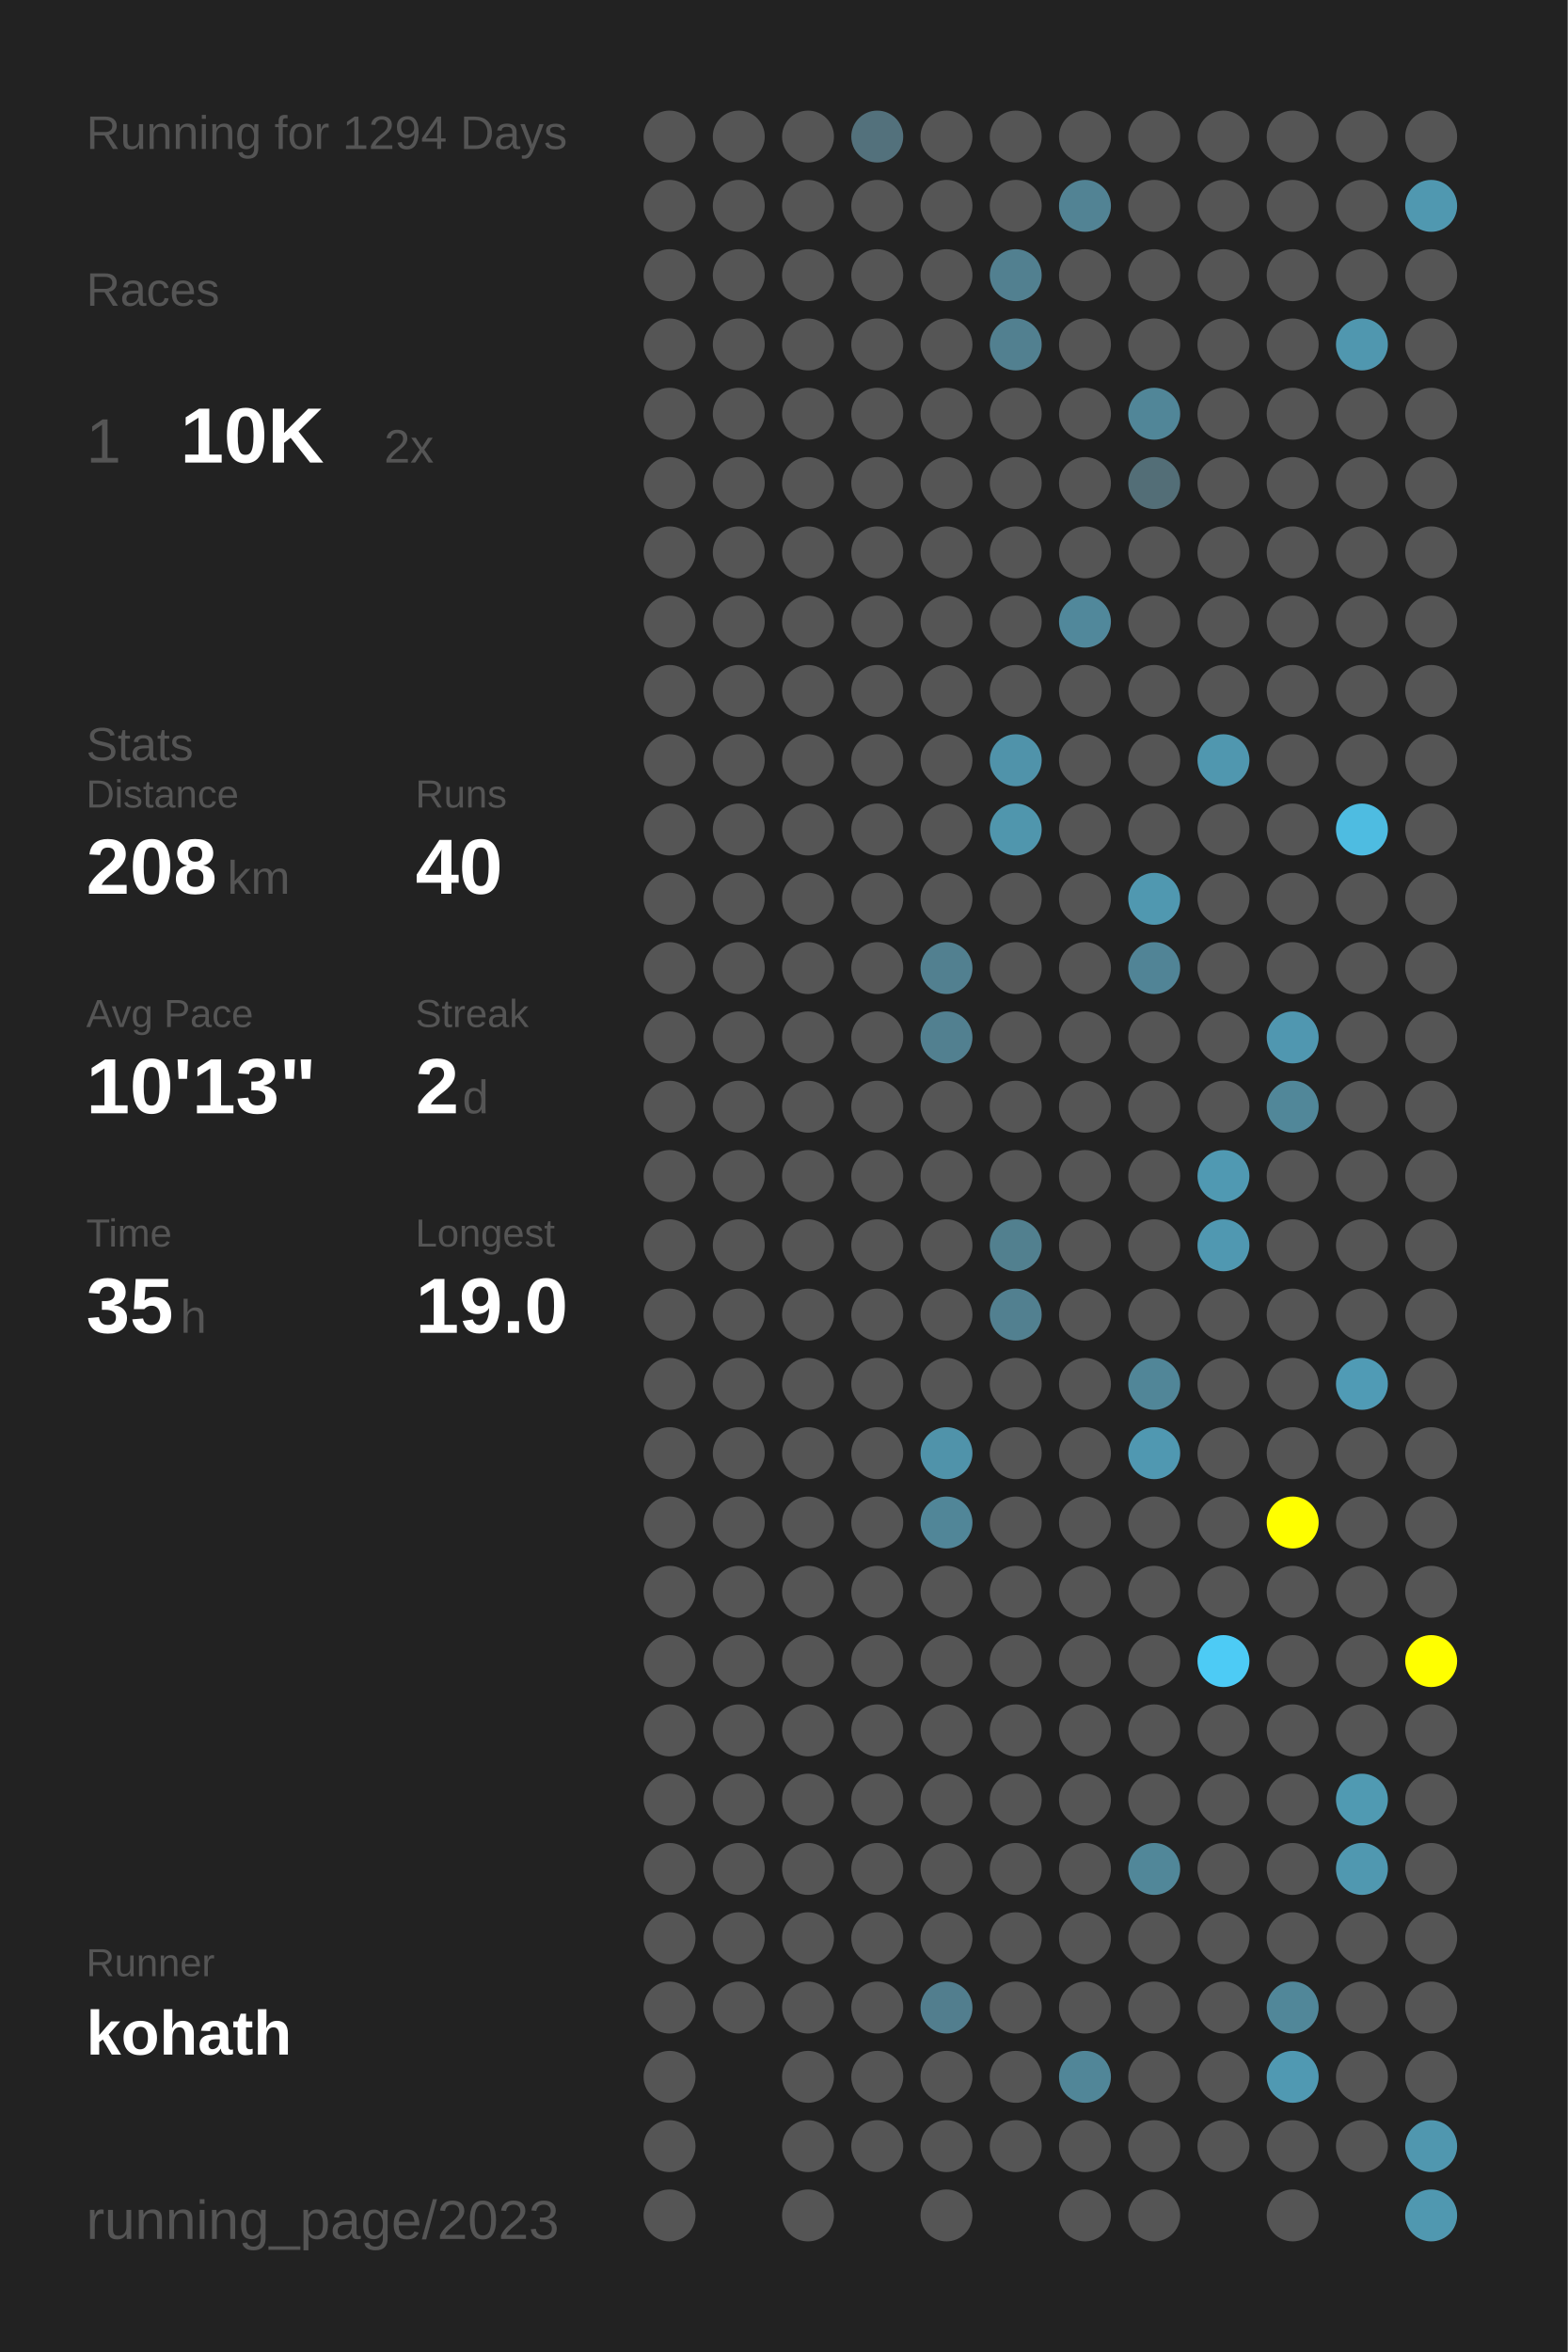
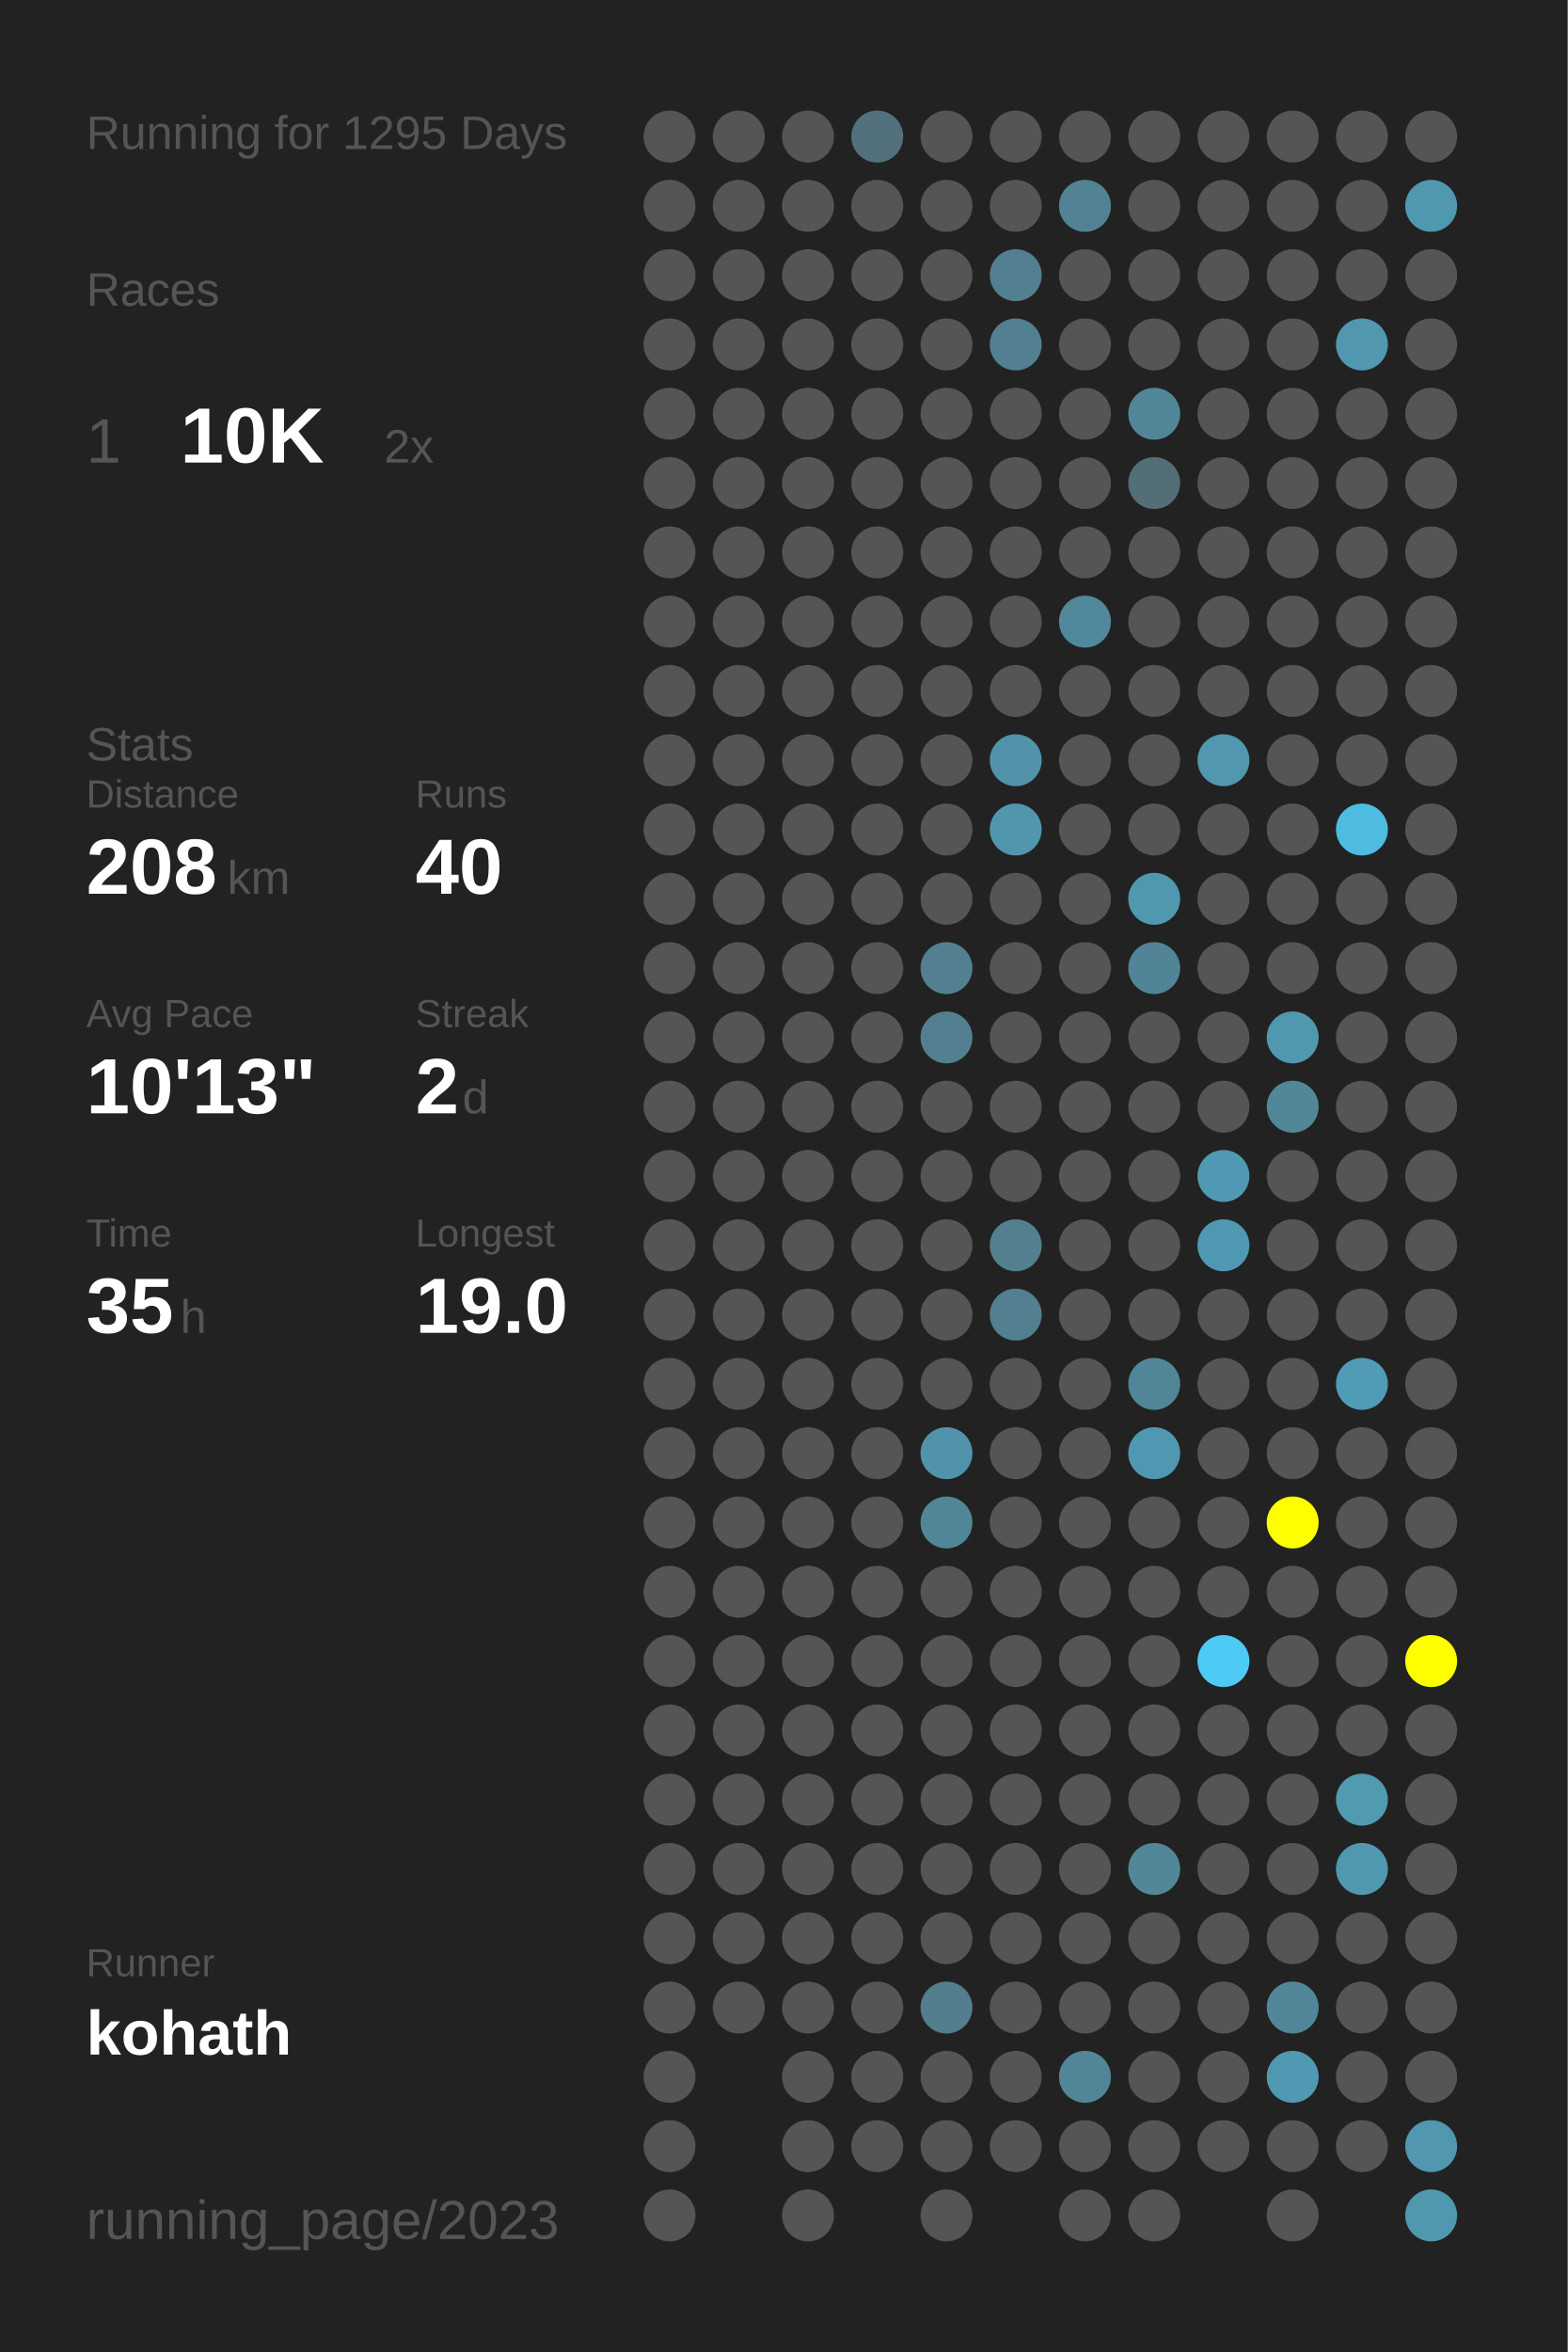
<svg xmlns="http://www.w3.org/2000/svg" baseProfile="full" height="300mm" version="1.1" viewBox="0,0,200,300" width="200mm">
  <defs />
  <rect fill="#222222" height="300" width="200" x="0" y="0" />
-   <text fill="#555555" style="font-size:6px; font-family:Arial;" x="11" y="19">Running for 1294 Days</text>
+   <text fill="#555555" style="font-size:6px; font-family:Arial;" x="11" y="19">Running for 1295 Days</text>
  <text fill="#555555" style="font-size:6px; font-family:Arial;" x="11" y="39">Races</text>
  <text fill="#555555" style="font-size:8px; font-family:Arial;" x="11" y="59">1</text>
  <text fill="#FFFFFF" style="font-size:10px; font-family:Arial; font-weight:bold;" x="23" y="59">10K</text>
  <text fill="#555555" style="font-size:6px; font-family:Arial;" x="49" y="59">2x</text>
  <text fill="#555555" style="font-size:6px; font-family:Arial;" x="11" y="97">Stats</text>
  <text fill="#555555" style="font-size:5px; font-family:Arial;" x="11" y="103">Distance</text>
  <text fill="#FFFFFF" style="font-size:10px; font-family:Arial; font-weight:bold;" x="11" y="114">208</text>
  <text fill="#555555" style="font-size:6px; font-family:Arial;" x="29" y="114">km</text>
  <text fill="#555555" style="font-size:5px; font-family:Arial;" x="53" y="103">Runs</text>
  <text fill="#FFFFFF" style="font-size:10px; font-family:Arial; font-weight:bold;" x="53" y="114">40</text>
  <text fill="#555555" style="font-size:5px; font-family:Arial;" x="11" y="131">Avg Pace</text>
  <text fill="#FFFFFF" style="font-size:10px; font-family:Arial; font-weight:bold;" x="11" y="142">10'13"</text>
  <text fill="#555555" style="font-size:5px; font-family:Arial;" x="53" y="131">Streak</text>
  <text fill="#FFFFFF" style="font-size:10px; font-family:Arial; font-weight:bold;" x="53" y="142">2</text>
  <text fill="#555555" style="font-size:6px; font-family:Arial;" x="59" y="142">d</text>
  <text fill="#555555" style="font-size:5px; font-family:Arial;" x="11" y="159">Time</text>
  <text fill="#FFFFFF" style="font-size:10px; font-family:Arial; font-weight:bold;" x="11" y="170">35</text>
  <text fill="#555555" style="font-size:6px; font-family:Arial;" x="23" y="170">h</text>
  <text fill="#555555" style="font-size:5px; font-family:Arial;" x="53" y="159">Longest</text>
  <text fill="#FFFFFF" style="font-size:10px; font-family:Arial; font-weight:bold;" x="53" y="170">19.0</text>
  <text fill="#555555" style="font-size:5px; font-family:Arial;" x="11" y="252.065">Runner</text>
  <text fill="#FFFFFF" style="font-size:8px; font-family:Arial; font-weight:bold;" x="11" y="262.065">kohath</text>
  <text fill="#555555" style="font-size:7px; font-family:Arial;" x="11" y="285.581">running_page/2023</text>
  <circle cx="85.417" cy="17.419" fill="#555555" r="3.312" />
  <circle cx="85.417" cy="26.258" fill="#555555" r="3.312" />
  <circle cx="85.417" cy="35.097" fill="#555555" r="3.312" />
  <circle cx="85.417" cy="43.935" fill="#555555" r="3.312" />
  <circle cx="85.417" cy="52.774" fill="#555555" r="3.312" />
  <circle cx="85.417" cy="61.613" fill="#555555" r="3.312" />
  <circle cx="85.417" cy="70.452" fill="#555555" r="3.312" />
  <circle cx="85.417" cy="79.29" fill="#555555" r="3.312" />
  <circle cx="85.417" cy="88.129" fill="#555555" r="3.312" />
  <circle cx="85.417" cy="96.968" fill="#555555" r="3.312" />
  <circle cx="85.417" cy="105.806" fill="#555555" r="3.312" />
  <circle cx="85.417" cy="114.645" fill="#555555" r="3.312" />
  <circle cx="85.417" cy="123.484" fill="#555555" r="3.312" />
  <circle cx="85.417" cy="132.323" fill="#555555" r="3.312" />
  <circle cx="85.417" cy="141.161" fill="#555555" r="3.312" />
  <circle cx="85.417" cy="150" fill="#555555" r="3.312" />
  <circle cx="85.417" cy="158.839" fill="#555555" r="3.312" />
  <circle cx="85.417" cy="167.677" fill="#555555" r="3.312" />
  <circle cx="85.417" cy="176.516" fill="#555555" r="3.312" />
  <circle cx="85.417" cy="185.355" fill="#555555" r="3.312" />
  <circle cx="85.417" cy="194.194" fill="#555555" r="3.312" />
  <circle cx="85.417" cy="203.032" fill="#555555" r="3.312" />
  <circle cx="85.417" cy="211.871" fill="#555555" r="3.312" />
  <circle cx="85.417" cy="220.71" fill="#555555" r="3.312" />
  <circle cx="85.417" cy="229.548" fill="#555555" r="3.312" />
  <circle cx="85.417" cy="238.387" fill="#555555" r="3.312" />
  <circle cx="85.417" cy="247.226" fill="#555555" r="3.312" />
  <circle cx="85.417" cy="256.065" fill="#555555" r="3.312" />
  <circle cx="85.417" cy="264.903" fill="#555555" r="3.312" />
  <circle cx="85.417" cy="273.742" fill="#555555" r="3.312" />
  <circle cx="85.417" cy="282.581" fill="#555555" r="3.312" />
  <circle cx="94.25" cy="17.419" fill="#555555" r="3.312" />
  <circle cx="94.25" cy="26.258" fill="#555555" r="3.312" />
  <circle cx="94.25" cy="35.097" fill="#555555" r="3.312" />
  <circle cx="94.25" cy="43.935" fill="#555555" r="3.312" />
  <circle cx="94.25" cy="52.774" fill="#555555" r="3.312" />
  <circle cx="94.25" cy="61.613" fill="#555555" r="3.312" />
  <circle cx="94.25" cy="70.452" fill="#555555" r="3.312" />
  <circle cx="94.25" cy="79.29" fill="#555555" r="3.312" />
  <circle cx="94.25" cy="88.129" fill="#555555" r="3.312" />
  <circle cx="94.25" cy="96.968" fill="#555555" r="3.312" />
  <circle cx="94.25" cy="105.806" fill="#555555" r="3.312" />
  <circle cx="94.25" cy="114.645" fill="#555555" r="3.312" />
  <circle cx="94.25" cy="123.484" fill="#555555" r="3.312" />
  <circle cx="94.25" cy="132.323" fill="#555555" r="3.312" />
  <circle cx="94.25" cy="141.161" fill="#555555" r="3.312" />
  <circle cx="94.25" cy="150" fill="#555555" r="3.312" />
  <circle cx="94.25" cy="158.839" fill="#555555" r="3.312" />
  <circle cx="94.25" cy="167.677" fill="#555555" r="3.312" />
  <circle cx="94.25" cy="176.516" fill="#555555" r="3.312" />
  <circle cx="94.25" cy="185.355" fill="#555555" r="3.312" />
  <circle cx="94.25" cy="194.194" fill="#555555" r="3.312" />
  <circle cx="94.25" cy="203.032" fill="#555555" r="3.312" />
  <circle cx="94.25" cy="211.871" fill="#555555" r="3.312" />
  <circle cx="94.25" cy="220.71" fill="#555555" r="3.312" />
  <circle cx="94.25" cy="229.548" fill="#555555" r="3.312" />
  <circle cx="94.25" cy="238.387" fill="#555555" r="3.312" />
  <circle cx="94.25" cy="247.226" fill="#555555" r="3.312" />
  <circle cx="94.25" cy="256.065" fill="#555555" r="3.312" />
  <circle cx="103.083" cy="17.419" fill="#555555" r="3.312" />
  <circle cx="103.083" cy="26.258" fill="#555555" r="3.312" />
  <circle cx="103.083" cy="35.097" fill="#555555" r="3.312" />
  <circle cx="103.083" cy="43.935" fill="#555555" r="3.312" />
  <circle cx="103.083" cy="52.774" fill="#555555" r="3.312" />
  <circle cx="103.083" cy="61.613" fill="#555555" r="3.312" />
  <circle cx="103.083" cy="70.452" fill="#555555" r="3.312" />
  <circle cx="103.083" cy="79.29" fill="#555555" r="3.312" />
  <circle cx="103.083" cy="88.129" fill="#555555" r="3.312" />
  <circle cx="103.083" cy="96.968" fill="#555555" r="3.312" />
  <circle cx="103.083" cy="105.806" fill="#555555" r="3.312" />
  <circle cx="103.083" cy="114.645" fill="#555555" r="3.312" />
  <circle cx="103.083" cy="123.484" fill="#555555" r="3.312" />
  <circle cx="103.083" cy="132.323" fill="#555555" r="3.312" />
  <circle cx="103.083" cy="141.161" fill="#555555" r="3.312" />
  <circle cx="103.083" cy="150" fill="#555555" r="3.312" />
  <circle cx="103.083" cy="158.839" fill="#555555" r="3.312" />
  <circle cx="103.083" cy="167.677" fill="#555555" r="3.312" />
  <circle cx="103.083" cy="176.516" fill="#555555" r="3.312" />
  <circle cx="103.083" cy="185.355" fill="#555555" r="3.312" />
  <circle cx="103.083" cy="194.194" fill="#555555" r="3.312" />
  <circle cx="103.083" cy="203.032" fill="#555555" r="3.312" />
  <circle cx="103.083" cy="211.871" fill="#555555" r="3.312" />
  <circle cx="103.083" cy="220.71" fill="#555555" r="3.312" />
  <circle cx="103.083" cy="229.548" fill="#555555" r="3.312" />
  <circle cx="103.083" cy="238.387" fill="#555555" r="3.312" />
  <circle cx="103.083" cy="247.226" fill="#555555" r="3.312" />
  <circle cx="103.083" cy="256.065" fill="#555555" r="3.312" />
  <circle cx="103.083" cy="264.903" fill="#555555" r="3.312" />
  <circle cx="103.083" cy="273.742" fill="#555555" r="3.312" />
  <circle cx="103.083" cy="282.581" fill="#555555" r="3.312" />
  <circle cx="111.917" cy="17.419" fill="#53717c" r="3.312" />
  <circle cx="111.917" cy="26.258" fill="#555555" r="3.312" />
  <circle cx="111.917" cy="35.097" fill="#555555" r="3.312" />
  <circle cx="111.917" cy="43.935" fill="#555555" r="3.312" />
  <circle cx="111.917" cy="52.774" fill="#555555" r="3.312" />
  <circle cx="111.917" cy="61.613" fill="#555555" r="3.312" />
  <circle cx="111.917" cy="70.452" fill="#555555" r="3.312" />
  <circle cx="111.917" cy="79.29" fill="#555555" r="3.312" />
  <circle cx="111.917" cy="88.129" fill="#555555" r="3.312" />
  <circle cx="111.917" cy="96.968" fill="#555555" r="3.312" />
  <circle cx="111.917" cy="105.806" fill="#555555" r="3.312" />
  <circle cx="111.917" cy="114.645" fill="#555555" r="3.312" />
  <circle cx="111.917" cy="123.484" fill="#555555" r="3.312" />
  <circle cx="111.917" cy="132.323" fill="#555555" r="3.312" />
  <circle cx="111.917" cy="141.161" fill="#555555" r="3.312" />
  <circle cx="111.917" cy="150" fill="#555555" r="3.312" />
  <circle cx="111.917" cy="158.839" fill="#555555" r="3.312" />
  <circle cx="111.917" cy="167.677" fill="#555555" r="3.312" />
  <circle cx="111.917" cy="176.516" fill="#555555" r="3.312" />
  <circle cx="111.917" cy="185.355" fill="#555555" r="3.312" />
  <circle cx="111.917" cy="194.194" fill="#555555" r="3.312" />
  <circle cx="111.917" cy="203.032" fill="#555555" r="3.312" />
  <circle cx="111.917" cy="211.871" fill="#555555" r="3.312" />
  <circle cx="111.917" cy="220.71" fill="#555555" r="3.312" />
  <circle cx="111.917" cy="229.548" fill="#555555" r="3.312" />
  <circle cx="111.917" cy="238.387" fill="#555555" r="3.312" />
  <circle cx="111.917" cy="247.226" fill="#555555" r="3.312" />
  <circle cx="111.917" cy="256.065" fill="#555555" r="3.312" />
  <circle cx="111.917" cy="264.903" fill="#555555" r="3.312" />
  <circle cx="111.917" cy="273.742" fill="#555555" r="3.312" />
  <circle cx="120.75" cy="17.419" fill="#555555" r="3.312" />
  <circle cx="120.75" cy="26.258" fill="#555555" r="3.312" />
  <circle cx="120.75" cy="35.097" fill="#555555" r="3.312" />
  <circle cx="120.75" cy="43.935" fill="#555555" r="3.312" />
  <circle cx="120.75" cy="52.774" fill="#555555" r="3.312" />
  <circle cx="120.75" cy="61.613" fill="#555555" r="3.312" />
  <circle cx="120.75" cy="70.452" fill="#555555" r="3.312" />
  <circle cx="120.75" cy="79.29" fill="#555555" r="3.312" />
  <circle cx="120.75" cy="88.129" fill="#555555" r="3.312" />
  <circle cx="120.75" cy="96.968" fill="#555555" r="3.312" />
  <circle cx="120.75" cy="105.806" fill="#555555" r="3.312" />
  <circle cx="120.75" cy="114.645" fill="#555555" r="3.312" />
  <circle cx="120.75" cy="123.484" fill="#528090" r="3.312" />
  <circle cx="120.75" cy="132.323" fill="#528090" r="3.312" />
  <circle cx="120.75" cy="141.161" fill="#555555" r="3.312" />
  <circle cx="120.75" cy="150" fill="#555555" r="3.312" />
  <circle cx="120.75" cy="158.839" fill="#555555" r="3.312" />
  <circle cx="120.75" cy="167.677" fill="#555555" r="3.312" />
  <circle cx="120.75" cy="176.516" fill="#555555" r="3.312" />
  <circle cx="120.75" cy="185.355" fill="#5093aa" r="3.312" />
  <circle cx="120.75" cy="194.194" fill="#518698" r="3.312" />
  <circle cx="120.75" cy="203.032" fill="#555555" r="3.312" />
  <circle cx="120.75" cy="211.871" fill="#555555" r="3.312" />
  <circle cx="120.75" cy="220.71" fill="#555555" r="3.312" />
  <circle cx="120.75" cy="229.548" fill="#555555" r="3.312" />
  <circle cx="120.75" cy="238.387" fill="#555555" r="3.312" />
  <circle cx="120.75" cy="247.226" fill="#555555" r="3.312" />
  <circle cx="120.75" cy="256.065" fill="#527e8e" r="3.312" />
  <circle cx="120.75" cy="264.903" fill="#555555" r="3.312" />
  <circle cx="120.75" cy="273.742" fill="#555555" r="3.312" />
  <circle cx="120.75" cy="282.581" fill="#555555" r="3.312" />
  <circle cx="129.583" cy="17.419" fill="#555555" r="3.312" />
  <circle cx="129.583" cy="26.258" fill="#555555" r="3.312" />
  <circle cx="129.583" cy="35.097" fill="#528090" r="3.312" />
  <circle cx="129.583" cy="43.935" fill="#528090" r="3.312" />
  <circle cx="129.583" cy="52.774" fill="#555555" r="3.312" />
  <circle cx="129.583" cy="61.613" fill="#555555" r="3.312" />
  <circle cx="129.583" cy="70.452" fill="#555555" r="3.312" />
  <circle cx="129.583" cy="79.29" fill="#555555" r="3.312" />
  <circle cx="129.583" cy="88.129" fill="#555555" r="3.312" />
  <circle cx="129.583" cy="96.968" fill="#5093aa" r="3.312" />
  <circle cx="129.583" cy="105.806" fill="#5096ad" r="3.312" />
  <circle cx="129.583" cy="114.645" fill="#555555" r="3.312" />
  <circle cx="129.583" cy="123.484" fill="#555555" r="3.312" />
  <circle cx="129.583" cy="132.323" fill="#555555" r="3.312" />
  <circle cx="129.583" cy="141.161" fill="#555555" r="3.312" />
  <circle cx="129.583" cy="150" fill="#555555" r="3.312" />
  <circle cx="129.583" cy="158.839" fill="#52808f" r="3.312" />
  <circle cx="129.583" cy="167.677" fill="#528090" r="3.312" />
  <circle cx="129.583" cy="176.516" fill="#555555" r="3.312" />
  <circle cx="129.583" cy="185.355" fill="#555555" r="3.312" />
  <circle cx="129.583" cy="194.194" fill="#555555" r="3.312" />
  <circle cx="129.583" cy="203.032" fill="#555555" r="3.312" />
  <circle cx="129.583" cy="211.871" fill="#555555" r="3.312" />
  <circle cx="129.583" cy="220.71" fill="#555555" r="3.312" />
  <circle cx="129.583" cy="229.548" fill="#555555" r="3.312" />
  <circle cx="129.583" cy="238.387" fill="#555555" r="3.312" />
  <circle cx="129.583" cy="247.226" fill="#555555" r="3.312" />
  <circle cx="129.583" cy="256.065" fill="#555555" r="3.312" />
  <circle cx="129.583" cy="264.903" fill="#555555" r="3.312" />
  <circle cx="129.583" cy="273.742" fill="#555555" r="3.312" />
  <circle cx="138.417" cy="17.419" fill="#555555" r="3.312" />
  <circle cx="138.417" cy="26.258" fill="#528394" r="3.312" />
  <circle cx="138.417" cy="35.097" fill="#555555" r="3.312" />
  <circle cx="138.417" cy="43.935" fill="#555555" r="3.312" />
  <circle cx="138.417" cy="52.774" fill="#555555" r="3.312" />
  <circle cx="138.417" cy="61.613" fill="#555555" r="3.312" />
  <circle cx="138.417" cy="70.452" fill="#555555" r="3.312" />
  <circle cx="138.417" cy="79.29" fill="#51889b" r="3.312" />
  <circle cx="138.417" cy="88.129" fill="#555555" r="3.312" />
  <circle cx="138.417" cy="96.968" fill="#555555" r="3.312" />
  <circle cx="138.417" cy="105.806" fill="#555555" r="3.312" />
  <circle cx="138.417" cy="114.645" fill="#555555" r="3.312" />
  <circle cx="138.417" cy="123.484" fill="#555555" r="3.312" />
  <circle cx="138.417" cy="132.323" fill="#555555" r="3.312" />
  <circle cx="138.417" cy="141.161" fill="#555555" r="3.312" />
  <circle cx="138.417" cy="150" fill="#555555" r="3.312" />
  <circle cx="138.417" cy="158.839" fill="#555555" r="3.312" />
  <circle cx="138.417" cy="167.677" fill="#555555" r="3.312" />
  <circle cx="138.417" cy="176.516" fill="#555555" r="3.312" />
  <circle cx="138.417" cy="185.355" fill="#555555" r="3.312" />
  <circle cx="138.417" cy="194.194" fill="#555555" r="3.312" />
  <circle cx="138.417" cy="203.032" fill="#555555" r="3.312" />
  <circle cx="138.417" cy="211.871" fill="#555555" r="3.312" />
  <circle cx="138.417" cy="220.71" fill="#555555" r="3.312" />
  <circle cx="138.417" cy="229.548" fill="#555555" r="3.312" />
  <circle cx="138.417" cy="238.387" fill="#555555" r="3.312" />
  <circle cx="138.417" cy="247.226" fill="#555555" r="3.312" />
  <circle cx="138.417" cy="256.065" fill="#555555" r="3.312" />
  <circle cx="138.417" cy="264.903" fill="#518698" r="3.312" />
  <circle cx="138.417" cy="273.742" fill="#555555" r="3.312" />
  <circle cx="138.417" cy="282.581" fill="#555555" r="3.312" />
  <circle cx="147.25" cy="17.419" fill="#555555" r="3.312" />
  <circle cx="147.25" cy="26.258" fill="#555555" r="3.312" />
  <circle cx="147.25" cy="35.097" fill="#555555" r="3.312" />
  <circle cx="147.25" cy="43.935" fill="#555555" r="3.312" />
  <circle cx="147.25" cy="52.774" fill="#518698" r="3.312" />
  <circle cx="147.25" cy="61.613" fill="#536e77" r="3.312" />
  <circle cx="147.25" cy="70.452" fill="#555555" r="3.312" />
  <circle cx="147.25" cy="79.29" fill="#555555" r="3.312" />
  <circle cx="147.25" cy="88.129" fill="#555555" r="3.312" />
  <circle cx="147.25" cy="96.968" fill="#555555" r="3.312" />
  <circle cx="147.25" cy="105.806" fill="#555555" r="3.312" />
  <circle cx="147.25" cy="114.645" fill="#5098b0" r="3.312" />
  <circle cx="147.25" cy="123.484" fill="#518496" r="3.312" />
  <circle cx="147.25" cy="132.323" fill="#555555" r="3.312" />
  <circle cx="147.25" cy="141.161" fill="#555555" r="3.312" />
  <circle cx="147.25" cy="150" fill="#555555" r="3.312" />
  <circle cx="147.25" cy="158.839" fill="#555555" r="3.312" />
  <circle cx="147.25" cy="167.677" fill="#555555" r="3.312" />
  <circle cx="147.25" cy="176.516" fill="#518698" r="3.312" />
  <circle cx="147.25" cy="185.355" fill="#5098b1" r="3.312" />
  <circle cx="147.25" cy="194.194" fill="#555555" r="3.312" />
  <circle cx="147.25" cy="203.032" fill="#555555" r="3.312" />
  <circle cx="147.25" cy="211.871" fill="#555555" r="3.312" />
  <circle cx="147.25" cy="220.71" fill="#555555" r="3.312" />
  <circle cx="147.25" cy="229.548" fill="#555555" r="3.312" />
  <circle cx="147.25" cy="238.387" fill="#518799" r="3.312" />
  <circle cx="147.25" cy="247.226" fill="#555555" r="3.312" />
  <circle cx="147.25" cy="256.065" fill="#555555" r="3.312" />
  <circle cx="147.25" cy="264.903" fill="#555555" r="3.312" />
  <circle cx="147.25" cy="273.742" fill="#555555" r="3.312" />
  <circle cx="147.25" cy="282.581" fill="#555555" r="3.312" />
  <circle cx="156.083" cy="17.419" fill="#555555" r="3.312" />
  <circle cx="156.083" cy="26.258" fill="#555555" r="3.312" />
  <circle cx="156.083" cy="35.097" fill="#555555" r="3.312" />
  <circle cx="156.083" cy="43.935" fill="#555555" r="3.312" />
  <circle cx="156.083" cy="52.774" fill="#555555" r="3.312" />
  <circle cx="156.083" cy="61.613" fill="#555555" r="3.312" />
  <circle cx="156.083" cy="70.452" fill="#555555" r="3.312" />
  <circle cx="156.083" cy="79.29" fill="#555555" r="3.312" />
  <circle cx="156.083" cy="88.129" fill="#555555" r="3.312" />
  <circle cx="156.083" cy="96.968" fill="#5097af" r="3.312" />
  <circle cx="156.083" cy="105.806" fill="#555555" r="3.312" />
  <circle cx="156.083" cy="114.645" fill="#555555" r="3.312" />
  <circle cx="156.083" cy="123.484" fill="#555555" r="3.312" />
  <circle cx="156.083" cy="132.323" fill="#555555" r="3.312" />
  <circle cx="156.083" cy="141.161" fill="#555555" r="3.312" />
  <circle cx="156.083" cy="150" fill="#5099b2" r="3.312" />
  <circle cx="156.083" cy="158.839" fill="#5098b1" r="3.312" />
  <circle cx="156.083" cy="167.677" fill="#555555" r="3.312" />
  <circle cx="156.083" cy="176.516" fill="#555555" r="3.312" />
  <circle cx="156.083" cy="185.355" fill="#555555" r="3.312" />
  <circle cx="156.083" cy="194.194" fill="#555555" r="3.312" />
  <circle cx="156.083" cy="203.032" fill="#555555" r="3.312" />
  <circle cx="156.083" cy="211.871" fill="#4dcbf5" r="3.312" />
  <circle cx="156.083" cy="220.71" fill="#555555" r="3.312" />
  <circle cx="156.083" cy="229.548" fill="#555555" r="3.312" />
  <circle cx="156.083" cy="238.387" fill="#555555" r="3.312" />
  <circle cx="156.083" cy="247.226" fill="#555555" r="3.312" />
  <circle cx="156.083" cy="256.065" fill="#555555" r="3.312" />
  <circle cx="156.083" cy="264.903" fill="#555555" r="3.312" />
  <circle cx="156.083" cy="273.742" fill="#555555" r="3.312" />
  <circle cx="164.917" cy="17.419" fill="#555555" r="3.312" />
  <circle cx="164.917" cy="26.258" fill="#555555" r="3.312" />
  <circle cx="164.917" cy="35.097" fill="#555555" r="3.312" />
  <circle cx="164.917" cy="43.935" fill="#555555" r="3.312" />
  <circle cx="164.917" cy="52.774" fill="#555555" r="3.312" />
  <circle cx="164.917" cy="61.613" fill="#555555" r="3.312" />
  <circle cx="164.917" cy="70.452" fill="#555555" r="3.312" />
  <circle cx="164.917" cy="79.29" fill="#555555" r="3.312" />
  <circle cx="164.917" cy="88.129" fill="#555555" r="3.312" />
  <circle cx="164.917" cy="96.968" fill="#555555" r="3.312" />
  <circle cx="164.917" cy="105.806" fill="#555555" r="3.312" />
  <circle cx="164.917" cy="114.645" fill="#555555" r="3.312" />
  <circle cx="164.917" cy="123.484" fill="#555555" r="3.312" />
  <circle cx="164.917" cy="132.323" fill="#5097b0" r="3.312" />
  <circle cx="164.917" cy="141.161" fill="#518799" r="3.312" />
  <circle cx="164.917" cy="150" fill="#555555" r="3.312" />
  <circle cx="164.917" cy="158.839" fill="#555555" r="3.312" />
  <circle cx="164.917" cy="167.677" fill="#555555" r="3.312" />
  <circle cx="164.917" cy="176.516" fill="#555555" r="3.312" />
  <circle cx="164.917" cy="185.355" fill="#555555" r="3.312" />
  <circle cx="164.917" cy="194.194" fill="#FFFF00" r="3.312" />
  <circle cx="164.917" cy="203.032" fill="#555555" r="3.312" />
  <circle cx="164.917" cy="211.871" fill="#555555" r="3.312" />
  <circle cx="164.917" cy="220.71" fill="#555555" r="3.312" />
  <circle cx="164.917" cy="229.548" fill="#555555" r="3.312" />
  <circle cx="164.917" cy="238.387" fill="#555555" r="3.312" />
  <circle cx="164.917" cy="247.226" fill="#555555" r="3.312" />
  <circle cx="164.917" cy="256.065" fill="#518799" r="3.312" />
  <circle cx="164.917" cy="264.903" fill="#5099b2" r="3.312" />
  <circle cx="164.917" cy="273.742" fill="#555555" r="3.312" />
  <circle cx="164.917" cy="282.581" fill="#555555" r="3.312" />
  <circle cx="173.75" cy="17.419" fill="#555555" r="3.312" />
  <circle cx="173.75" cy="26.258" fill="#555555" r="3.312" />
  <circle cx="173.75" cy="35.097" fill="#555555" r="3.312" />
  <circle cx="173.75" cy="43.935" fill="#5097af" r="3.312" />
  <circle cx="173.75" cy="52.774" fill="#555555" r="3.312" />
  <circle cx="173.75" cy="61.613" fill="#555555" r="3.312" />
  <circle cx="173.75" cy="70.452" fill="#555555" r="3.312" />
  <circle cx="173.75" cy="79.29" fill="#555555" r="3.312" />
  <circle cx="173.75" cy="88.129" fill="#555555" r="3.312" />
  <circle cx="173.75" cy="96.968" fill="#555555" r="3.312" />
  <circle cx="173.75" cy="105.806" fill="#4ebce1" r="3.312" />
  <circle cx="173.75" cy="114.645" fill="#555555" r="3.312" />
  <circle cx="173.75" cy="123.484" fill="#555555" r="3.312" />
  <circle cx="173.75" cy="132.323" fill="#555555" r="3.312" />
  <circle cx="173.75" cy="141.161" fill="#555555" r="3.312" />
  <circle cx="173.75" cy="150" fill="#555555" r="3.312" />
  <circle cx="173.75" cy="158.839" fill="#555555" r="3.312" />
  <circle cx="173.75" cy="167.677" fill="#555555" r="3.312" />
  <circle cx="173.75" cy="176.516" fill="#509bb5" r="3.312" />
  <circle cx="173.75" cy="185.355" fill="#555555" r="3.312" />
  <circle cx="173.75" cy="194.194" fill="#555555" r="3.312" />
  <circle cx="173.75" cy="203.032" fill="#555555" r="3.312" />
  <circle cx="173.75" cy="211.871" fill="#555555" r="3.312" />
  <circle cx="173.75" cy="220.71" fill="#555555" r="3.312" />
  <circle cx="173.75" cy="229.548" fill="#509ab2" r="3.312" />
  <circle cx="173.75" cy="238.387" fill="#5098b0" r="3.312" />
  <circle cx="173.75" cy="247.226" fill="#555555" r="3.312" />
  <circle cx="173.75" cy="256.065" fill="#555555" r="3.312" />
  <circle cx="173.75" cy="264.903" fill="#555555" r="3.312" />
  <circle cx="173.75" cy="273.742" fill="#555555" r="3.312" />
  <circle cx="182.583" cy="17.419" fill="#555555" r="3.312" />
  <circle cx="182.583" cy="26.258" fill="#5098b0" r="3.312" />
  <circle cx="182.583" cy="35.097" fill="#555555" r="3.312" />
  <circle cx="182.583" cy="43.935" fill="#555555" r="3.312" />
  <circle cx="182.583" cy="52.774" fill="#555555" r="3.312" />
  <circle cx="182.583" cy="61.613" fill="#555555" r="3.312" />
  <circle cx="182.583" cy="70.452" fill="#555555" r="3.312" />
  <circle cx="182.583" cy="79.29" fill="#555555" r="3.312" />
  <circle cx="182.583" cy="88.129" fill="#555555" r="3.312" />
  <circle cx="182.583" cy="96.968" fill="#555555" r="3.312" />
  <circle cx="182.583" cy="105.806" fill="#555555" r="3.312" />
  <circle cx="182.583" cy="114.645" fill="#555555" r="3.312" />
  <circle cx="182.583" cy="123.484" fill="#555555" r="3.312" />
  <circle cx="182.583" cy="132.323" fill="#555555" r="3.312" />
  <circle cx="182.583" cy="141.161" fill="#555555" r="3.312" />
  <circle cx="182.583" cy="150" fill="#555555" r="3.312" />
  <circle cx="182.583" cy="158.839" fill="#555555" r="3.312" />
  <circle cx="182.583" cy="167.677" fill="#555555" r="3.312" />
  <circle cx="182.583" cy="176.516" fill="#555555" r="3.312" />
  <circle cx="182.583" cy="185.355" fill="#555555" r="3.312" />
  <circle cx="182.583" cy="194.194" fill="#555555" r="3.312" />
  <circle cx="182.583" cy="203.032" fill="#555555" r="3.312" />
  <circle cx="182.583" cy="211.871" fill="#FFFF00" r="3.312" />
  <circle cx="182.583" cy="220.71" fill="#555555" r="3.312" />
  <circle cx="182.583" cy="229.548" fill="#555555" r="3.312" />
  <circle cx="182.583" cy="238.387" fill="#555555" r="3.312" />
  <circle cx="182.583" cy="247.226" fill="#555555" r="3.312" />
  <circle cx="182.583" cy="256.065" fill="#555555" r="3.312" />
  <circle cx="182.583" cy="264.903" fill="#555555" r="3.312" />
  <circle cx="182.583" cy="273.742" fill="#5097af" r="3.312" />
  <circle cx="182.583" cy="282.581" fill="#5098b0" r="3.312" />
</svg>
